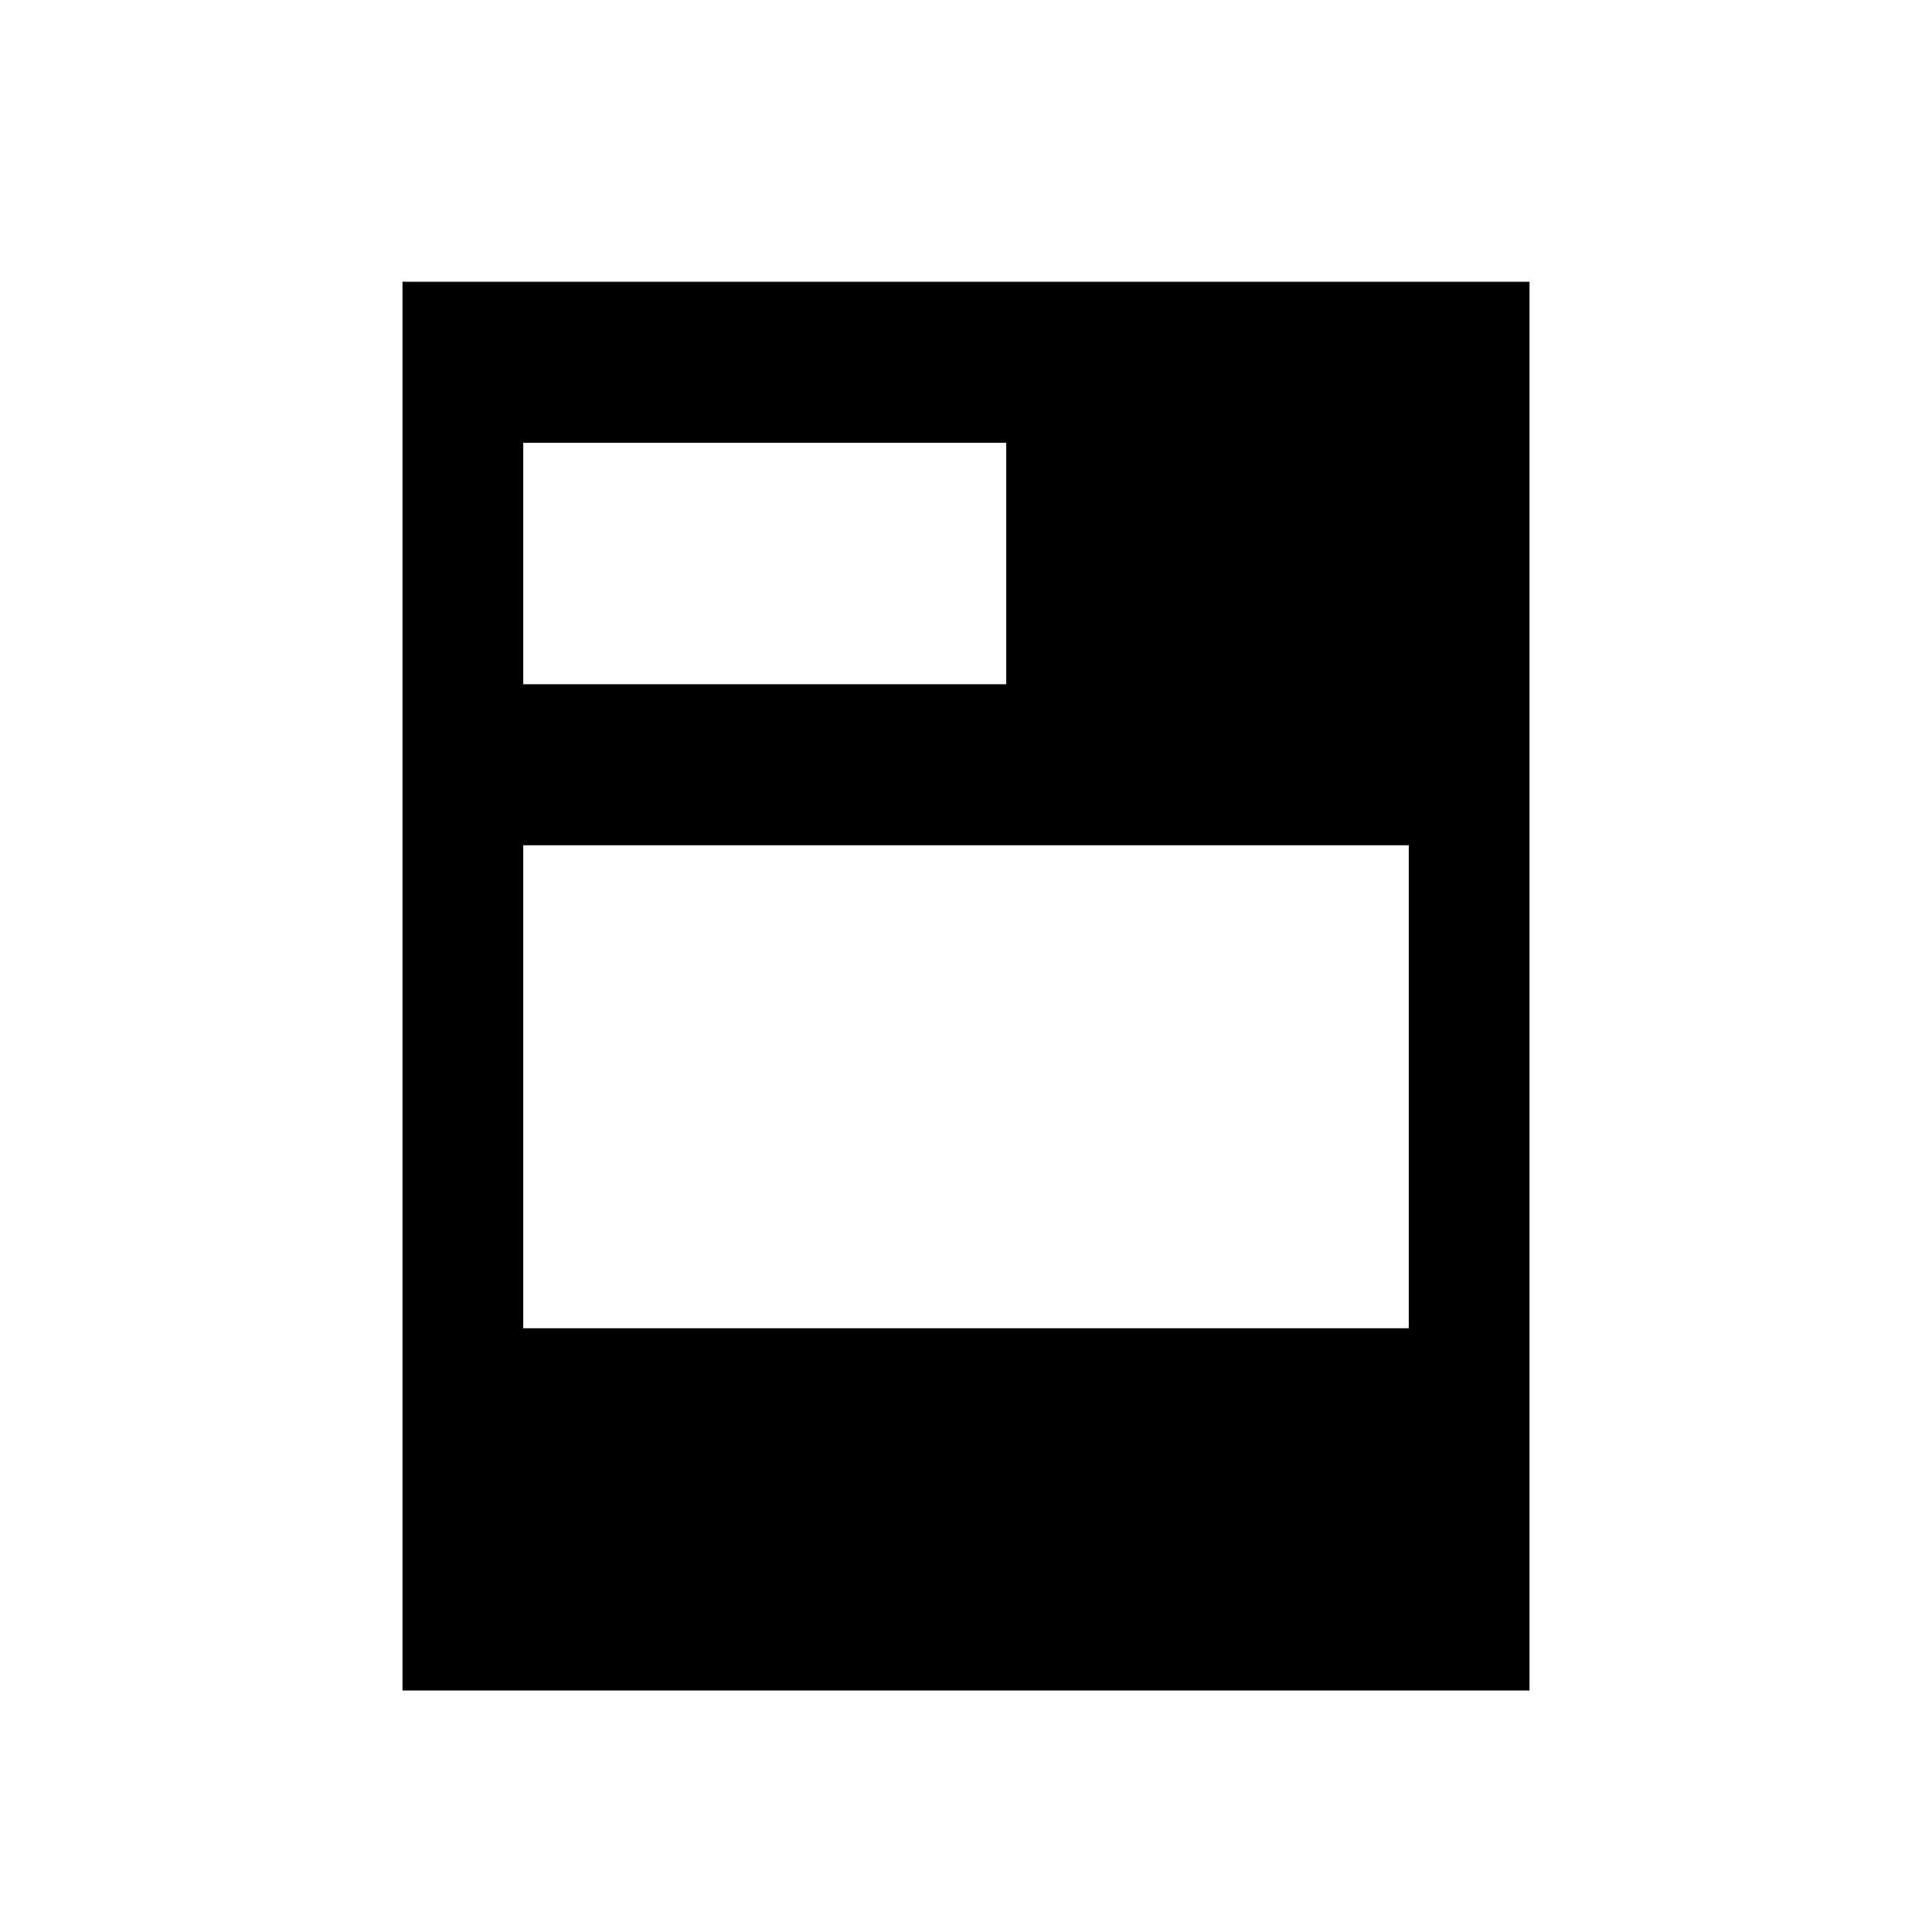
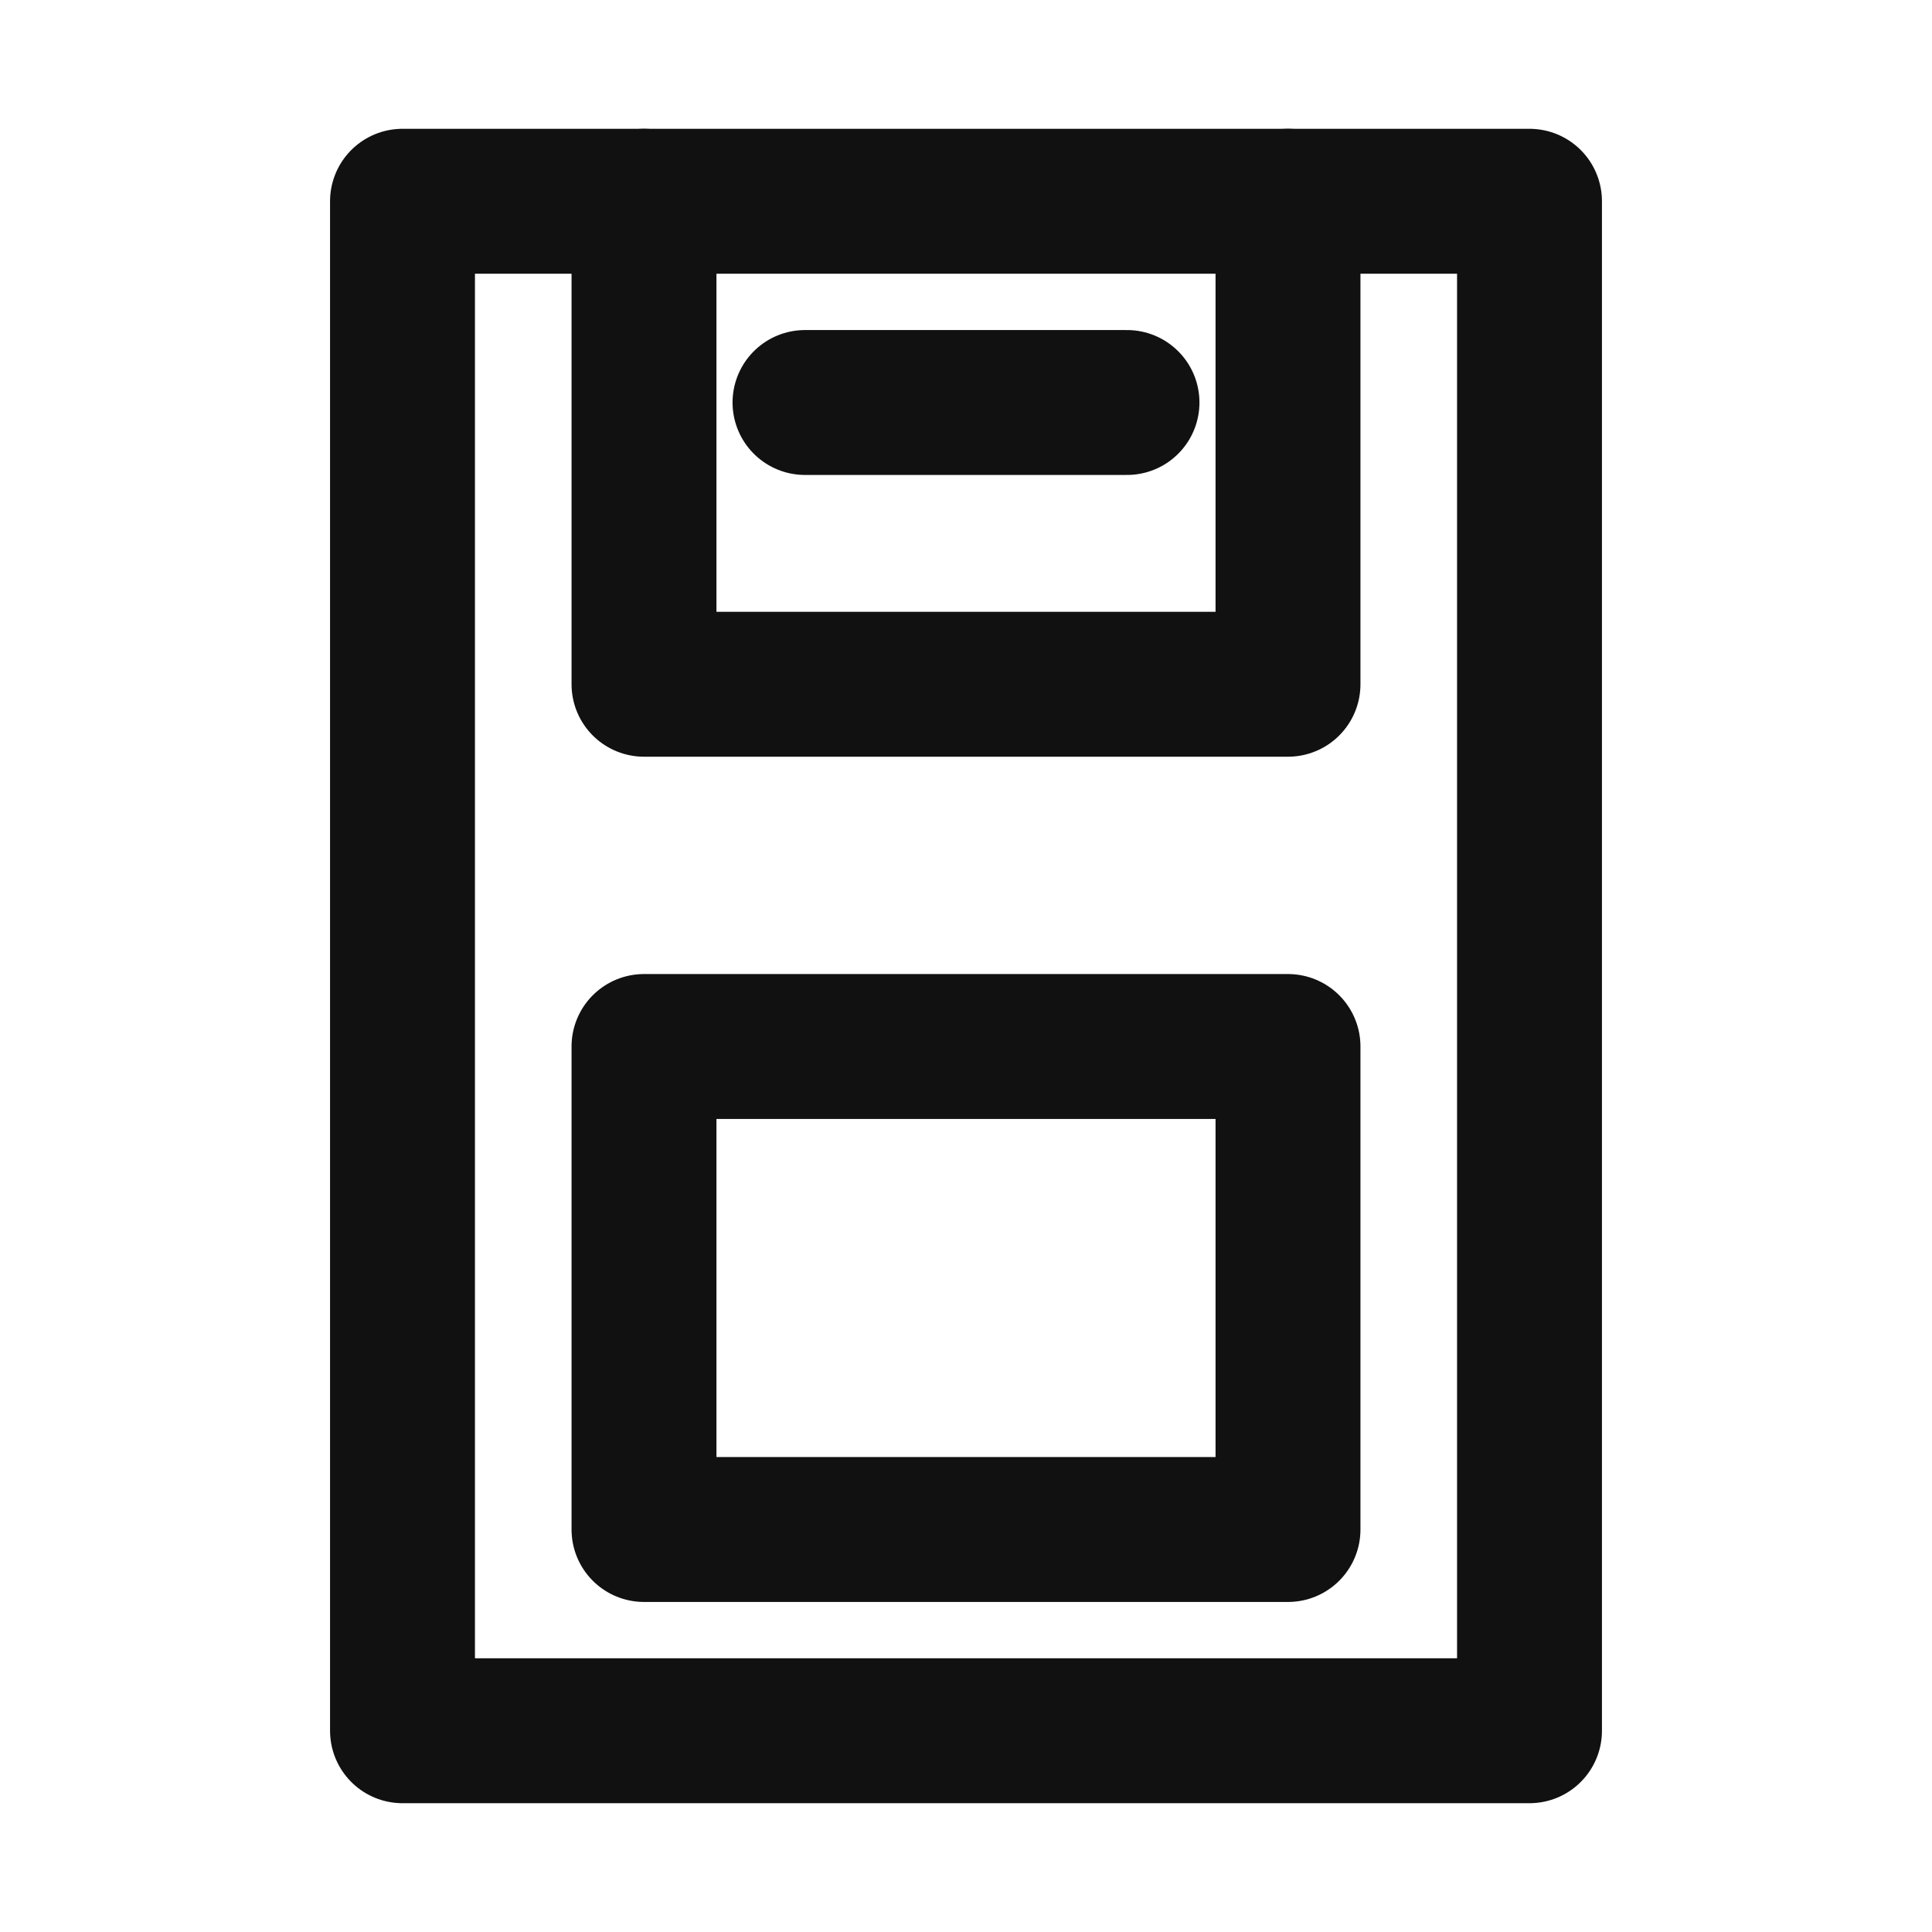
- <svg xmlns="http://www.w3.org/2000/svg" viewBox="0 0 24 24">
-   <path fill="#000" fill-rule="evenodd" d="M5 3.5h14V21H5zM6.5 5.5h6v3h-6zM6.5 10.5h11v6h-11z" />
+ <svg xmlns="http://www.w3.org/2000/svg" viewBox="0 0 24 24" fill="none" stroke="#111111" stroke-width="1.8" stroke-linecap="round" stroke-linejoin="round">
+   <path d="M5 2.5h14v19H5V2.5Z" />
+   <path d="M8 2.5v6h8v-6M8 13h8v6H8zM10 5h4" />
</svg>
